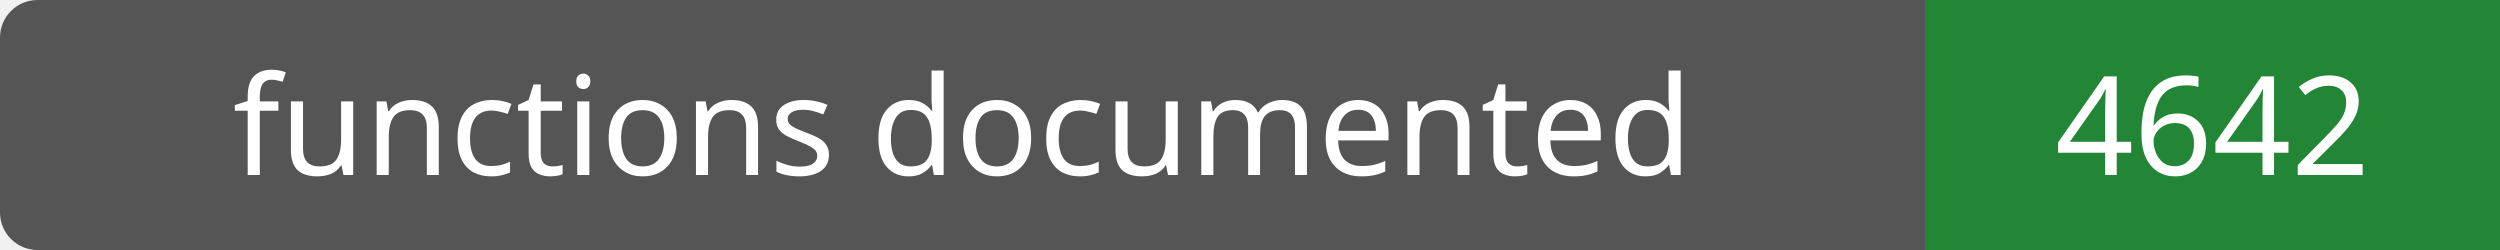
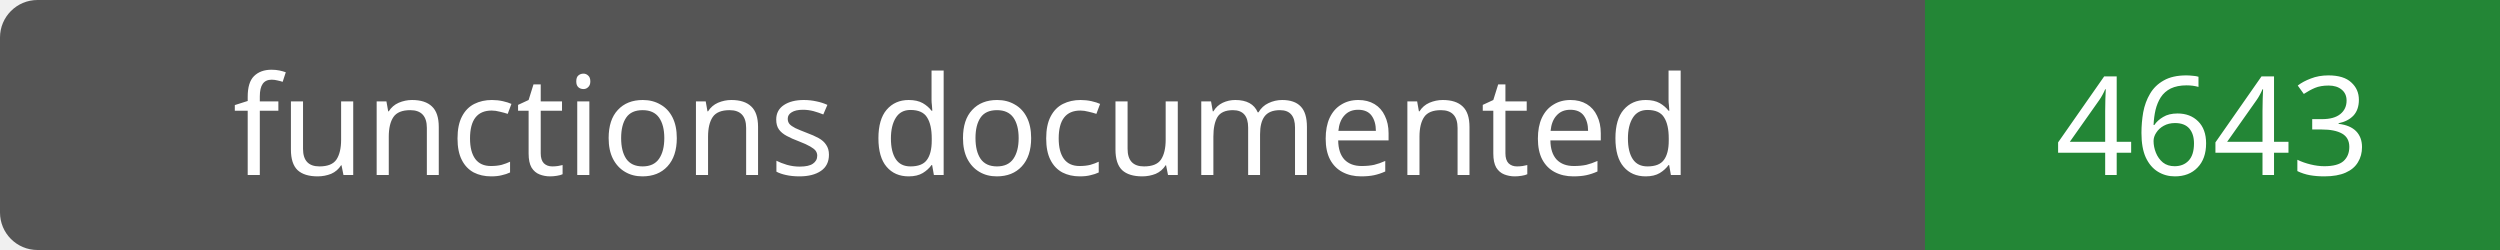
- <svg xmlns="http://www.w3.org/2000/svg" width="200" height="20" role="img" aria-label="functions documented: 4642">
+ <svg xmlns="http://www.w3.org/2000/svg" width="200" height="20" role="img" aria-label="functions documented: 4643">
  <rect width="200" height="20" rx="3" fill="#555" />
  <path fill="#238636" d="M154 0h46v20H154z" />
  <g fill="#fff" text-anchor="middle" font-family="Verdana,sans-serif" font-size="11">
    <text x="77.0" y="14">functions documented</text>
-     <text x="177.0" y="14">4642</text>
+     <text x="177.0" y="14">4643</text>
  </g>
</svg>
